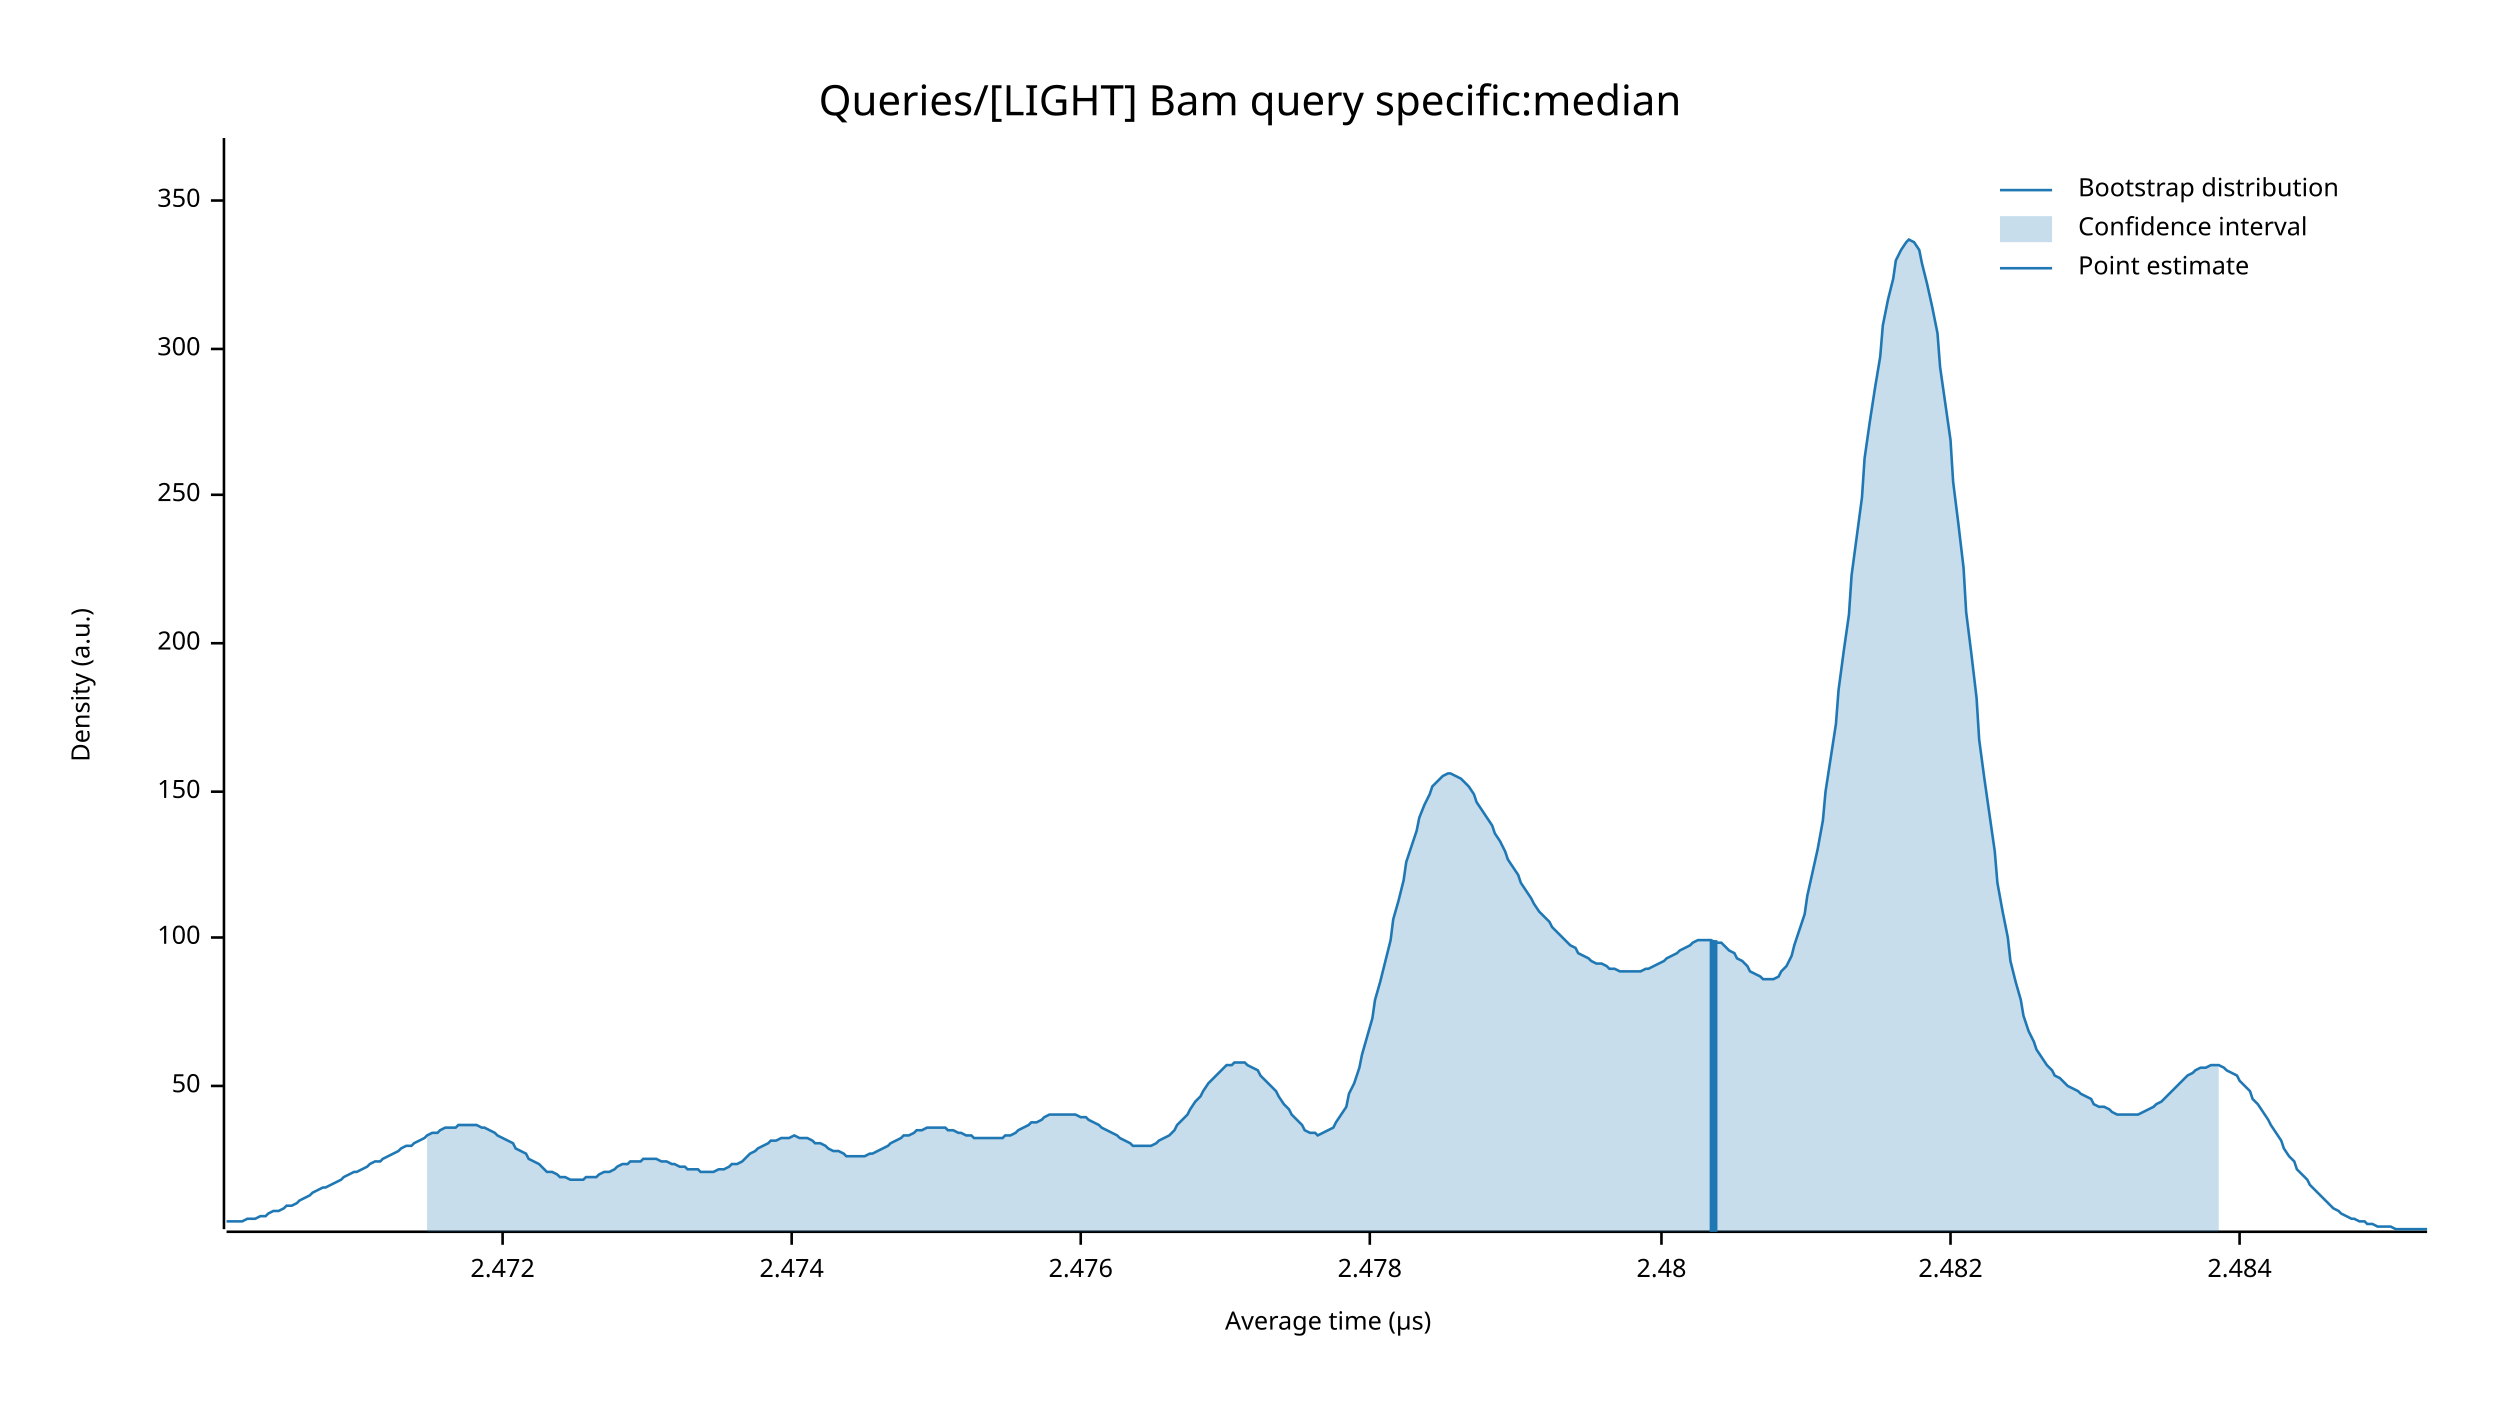
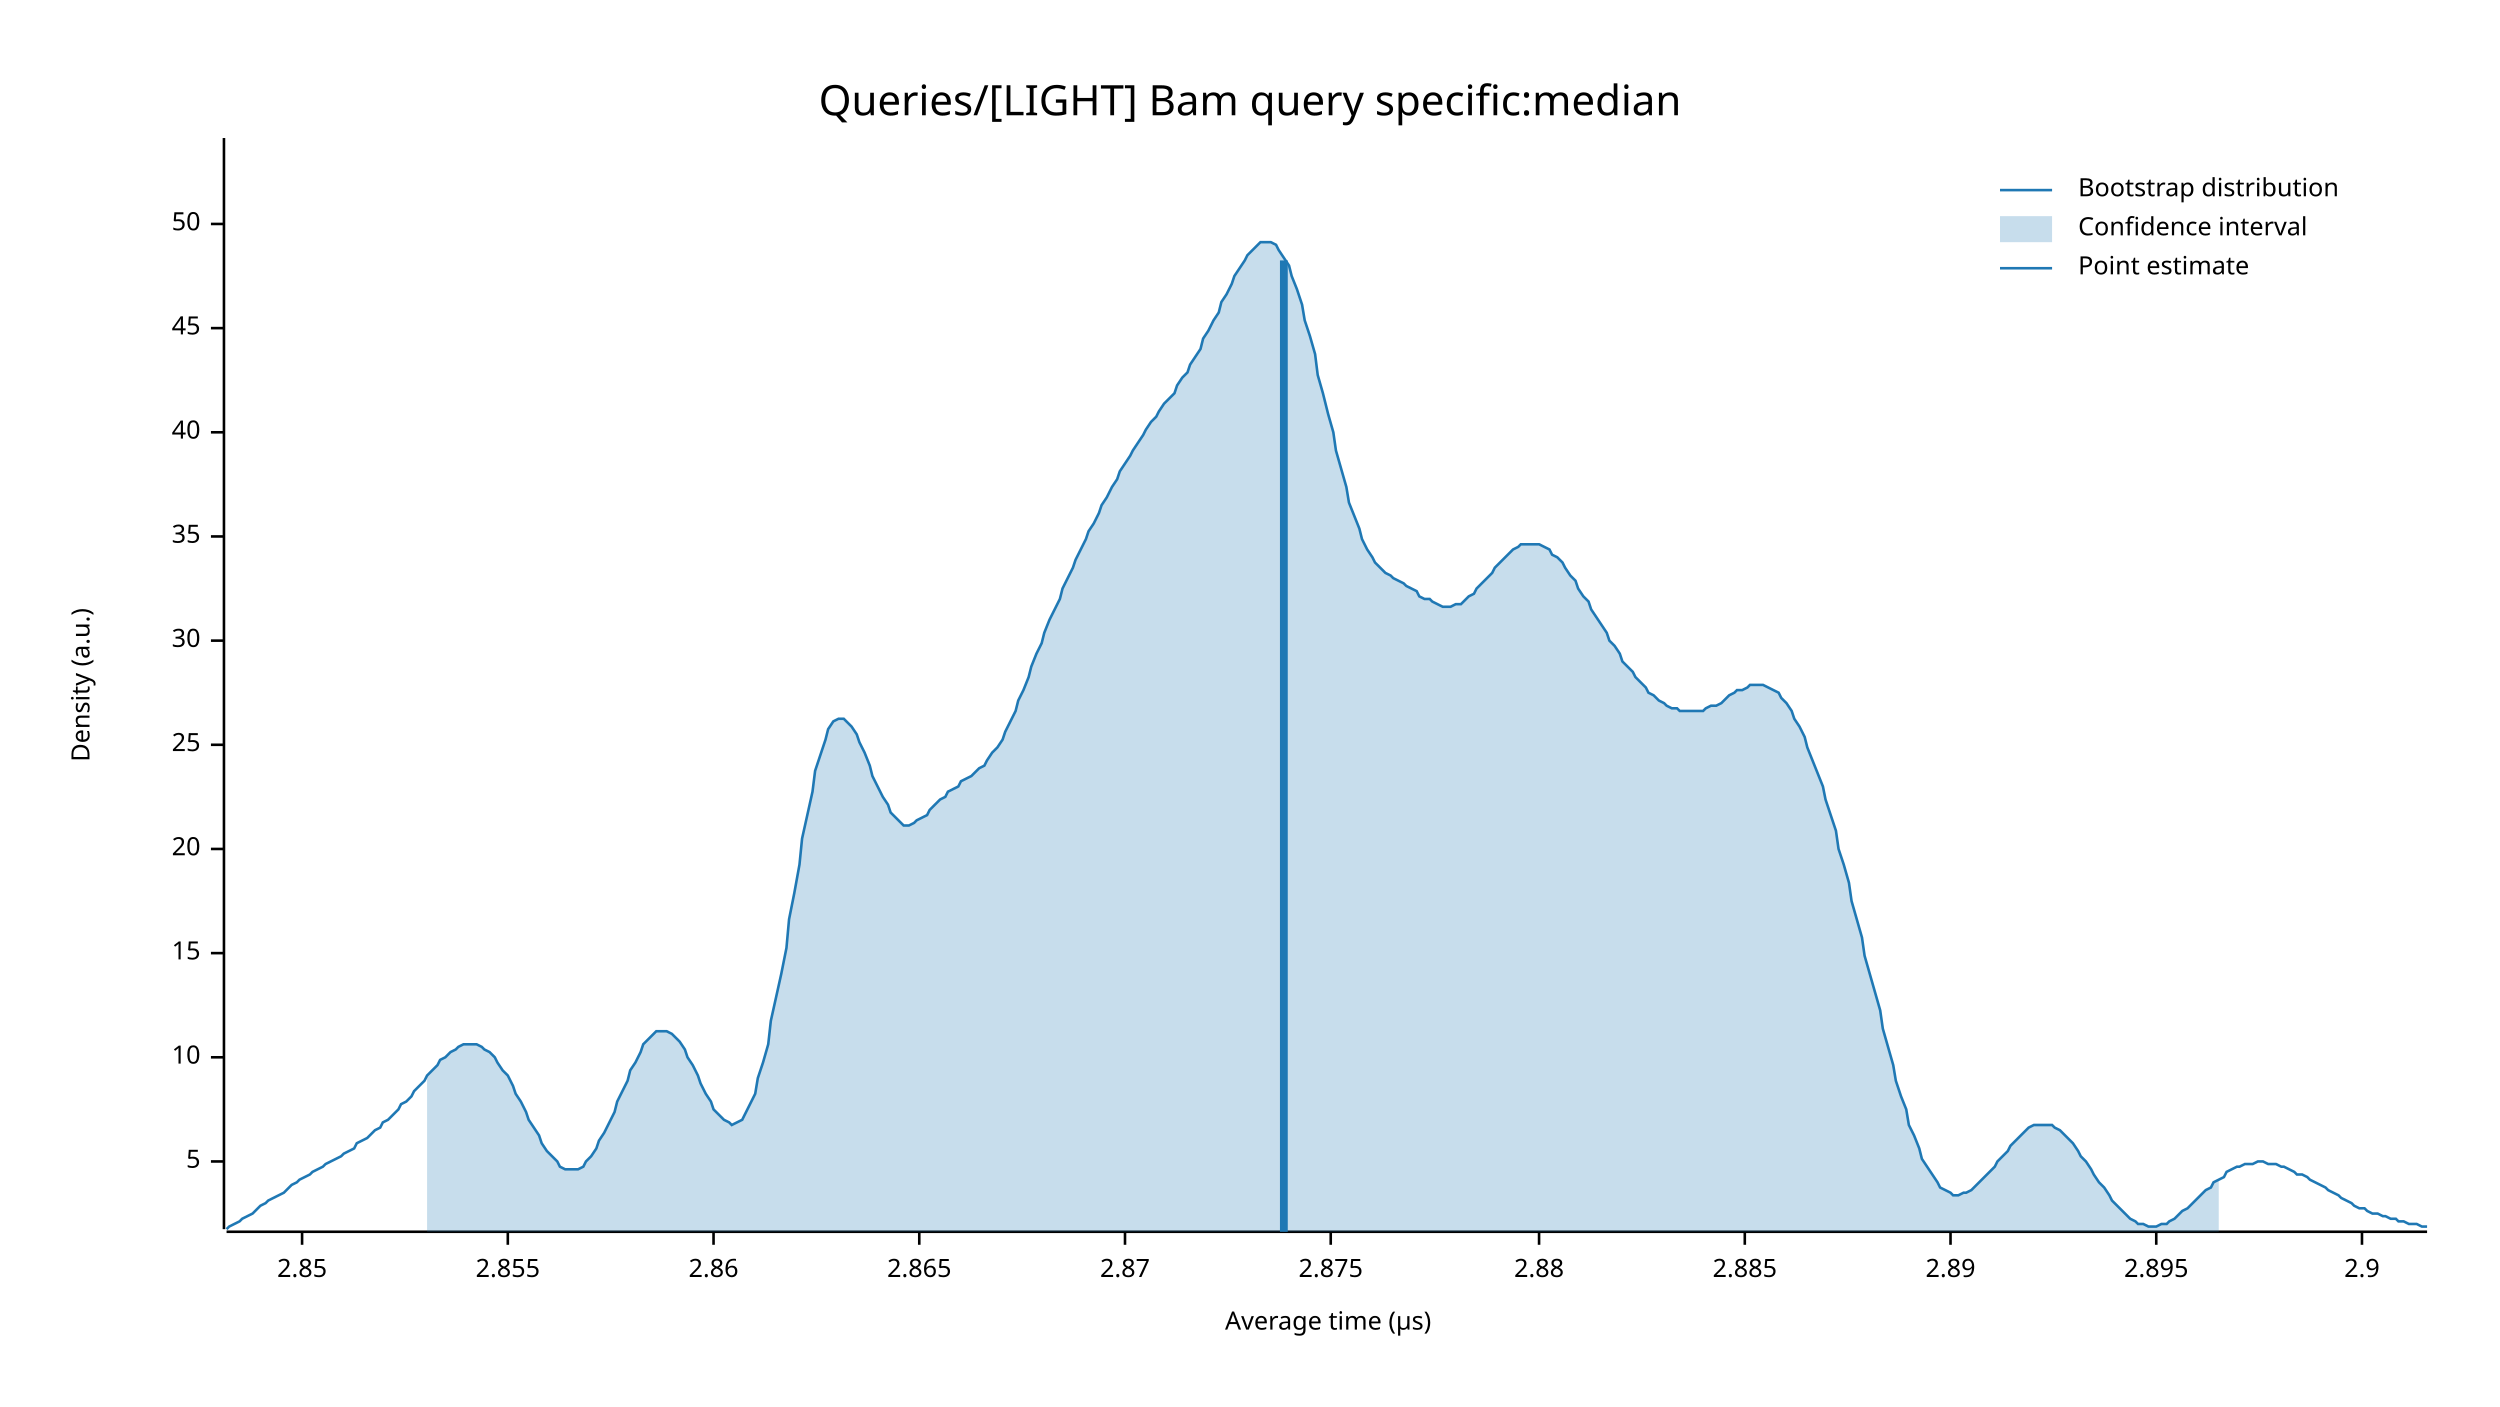
<svg xmlns="http://www.w3.org/2000/svg" width="960" height="540" viewBox="0 0 960 540">
  <text x="480" y="32" dy="0.76em" text-anchor="middle" font-family="sans-serif" font-size="16.129" opacity="1" fill="#000000">
Queries/[LIGHT] Bam query specific:median
</text>
  <text x="27" y="263" dy="0.76em" text-anchor="middle" font-family="sans-serif" font-size="9.677" opacity="1" fill="#000000" transform="rotate(270, 27, 263)">
Density (a.u.)
</text>
  <text x="510" y="513" dy="-0.5ex" text-anchor="middle" font-family="sans-serif" font-size="9.677" opacity="1" fill="#000000">
Average time (µs)
</text>
  <polyline fill="none" opacity="1" stroke="#000000" stroke-width="1" points="86,53 86,472 " />
-   <text x="77" y="417" dy="0.5ex" text-anchor="end" font-family="sans-serif" font-size="9.677" opacity="1" fill="#000000">
+   <text x="77" y="446" dy="0.5ex" text-anchor="end" font-family="sans-serif" font-size="9.677" opacity="1" fill="#000000">
+ 5
+ </text>
+   <polyline fill="none" opacity="1" stroke="#000000" stroke-width="1" points="81,446 86,446 " />
+   <text x="77" y="406" dy="0.5ex" text-anchor="end" font-family="sans-serif" font-size="9.677" opacity="1" fill="#000000">
+ 10
+ </text>
+   <polyline fill="none" opacity="1" stroke="#000000" stroke-width="1" points="81,406 86,406 " />
+   <text x="77" y="366" dy="0.5ex" text-anchor="end" font-family="sans-serif" font-size="9.677" opacity="1" fill="#000000">
+ 15
+ </text>
+   <polyline fill="none" opacity="1" stroke="#000000" stroke-width="1" points="81,366 86,366 " />
+   <text x="77" y="326" dy="0.5ex" text-anchor="end" font-family="sans-serif" font-size="9.677" opacity="1" fill="#000000">
+ 20
+ </text>
+   <polyline fill="none" opacity="1" stroke="#000000" stroke-width="1" points="81,326 86,326 " />
+   <text x="77" y="286" dy="0.5ex" text-anchor="end" font-family="sans-serif" font-size="9.677" opacity="1" fill="#000000">
+ 25
+ </text>
+   <polyline fill="none" opacity="1" stroke="#000000" stroke-width="1" points="81,286 86,286 " />
+   <text x="77" y="246" dy="0.5ex" text-anchor="end" font-family="sans-serif" font-size="9.677" opacity="1" fill="#000000">
+ 30
+ </text>
+   <polyline fill="none" opacity="1" stroke="#000000" stroke-width="1" points="81,246 86,246 " />
+   <text x="77" y="206" dy="0.5ex" text-anchor="end" font-family="sans-serif" font-size="9.677" opacity="1" fill="#000000">
+ 35
+ </text>
+   <polyline fill="none" opacity="1" stroke="#000000" stroke-width="1" points="81,206 86,206 " />
+   <text x="77" y="166" dy="0.5ex" text-anchor="end" font-family="sans-serif" font-size="9.677" opacity="1" fill="#000000">
+ 40
+ </text>
+   <polyline fill="none" opacity="1" stroke="#000000" stroke-width="1" points="81,166 86,166 " />
+   <text x="77" y="126" dy="0.5ex" text-anchor="end" font-family="sans-serif" font-size="9.677" opacity="1" fill="#000000">
+ 45
+ </text>
+   <polyline fill="none" opacity="1" stroke="#000000" stroke-width="1" points="81,126 86,126 " />
+   <text x="77" y="86" dy="0.5ex" text-anchor="end" font-family="sans-serif" font-size="9.677" opacity="1" fill="#000000">
50
</text>
-   <polyline fill="none" opacity="1" stroke="#000000" stroke-width="1" points="81,417 86,417 " />
-   <text x="77" y="360" dy="0.5ex" text-anchor="end" font-family="sans-serif" font-size="9.677" opacity="1" fill="#000000">
- 100
+   <polyline fill="none" opacity="1" stroke="#000000" stroke-width="1" points="81,86 86,86 " />
+   <polyline fill="none" opacity="1" stroke="#000000" stroke-width="1" points="87,473 932,473 " />
+   <text x="116" y="483" dy="0.76em" text-anchor="middle" font-family="sans-serif" font-size="9.677" opacity="1" fill="#000000">
+ 2.85
</text>
-   <polyline fill="none" opacity="1" stroke="#000000" stroke-width="1" points="81,360 86,360 " />
-   <text x="77" y="304" dy="0.5ex" text-anchor="end" font-family="sans-serif" font-size="9.677" opacity="1" fill="#000000">
- 150
+   <polyline fill="none" opacity="1" stroke="#000000" stroke-width="1" points="116,473 116,478 " />
+   <text x="195" y="483" dy="0.76em" text-anchor="middle" font-family="sans-serif" font-size="9.677" opacity="1" fill="#000000">
+ 2.855
</text>
-   <polyline fill="none" opacity="1" stroke="#000000" stroke-width="1" points="81,304 86,304 " />
-   <text x="77" y="247" dy="0.5ex" text-anchor="end" font-family="sans-serif" font-size="9.677" opacity="1" fill="#000000">
- 200
+   <polyline fill="none" opacity="1" stroke="#000000" stroke-width="1" points="195,473 195,478 " />
+   <text x="274" y="483" dy="0.76em" text-anchor="middle" font-family="sans-serif" font-size="9.677" opacity="1" fill="#000000">
+ 2.86
</text>
-   <polyline fill="none" opacity="1" stroke="#000000" stroke-width="1" points="81,247 86,247 " />
-   <text x="77" y="190" dy="0.5ex" text-anchor="end" font-family="sans-serif" font-size="9.677" opacity="1" fill="#000000">
- 250
+   <polyline fill="none" opacity="1" stroke="#000000" stroke-width="1" points="274,473 274,478 " />
+   <text x="353" y="483" dy="0.76em" text-anchor="middle" font-family="sans-serif" font-size="9.677" opacity="1" fill="#000000">
+ 2.865
</text>
-   <polyline fill="none" opacity="1" stroke="#000000" stroke-width="1" points="81,190 86,190 " />
-   <text x="77" y="134" dy="0.5ex" text-anchor="end" font-family="sans-serif" font-size="9.677" opacity="1" fill="#000000">
- 300
+   <polyline fill="none" opacity="1" stroke="#000000" stroke-width="1" points="353,473 353,478 " />
+   <text x="432" y="483" dy="0.76em" text-anchor="middle" font-family="sans-serif" font-size="9.677" opacity="1" fill="#000000">
+ 2.87
</text>
-   <polyline fill="none" opacity="1" stroke="#000000" stroke-width="1" points="81,134 86,134 " />
-   <text x="77" y="77" dy="0.5ex" text-anchor="end" font-family="sans-serif" font-size="9.677" opacity="1" fill="#000000">
- 350
+   <polyline fill="none" opacity="1" stroke="#000000" stroke-width="1" points="432,473 432,478 " />
+   <text x="511" y="483" dy="0.76em" text-anchor="middle" font-family="sans-serif" font-size="9.677" opacity="1" fill="#000000">
+ 2.875
</text>
-   <polyline fill="none" opacity="1" stroke="#000000" stroke-width="1" points="81,77 86,77 " />
-   <polyline fill="none" opacity="1" stroke="#000000" stroke-width="1" points="87,473 932,473 " />
-   <text x="193" y="483" dy="0.76em" text-anchor="middle" font-family="sans-serif" font-size="9.677" opacity="1" fill="#000000">
- 2.472
+   <polyline fill="none" opacity="1" stroke="#000000" stroke-width="1" points="511,473 511,478 " />
+   <text x="591" y="483" dy="0.76em" text-anchor="middle" font-family="sans-serif" font-size="9.677" opacity="1" fill="#000000">
+ 2.88
</text>
-   <polyline fill="none" opacity="1" stroke="#000000" stroke-width="1" points="193,473 193,478 " />
-   <text x="304" y="483" dy="0.76em" text-anchor="middle" font-family="sans-serif" font-size="9.677" opacity="1" fill="#000000">
- 2.474
+   <polyline fill="none" opacity="1" stroke="#000000" stroke-width="1" points="591,473 591,478 " />
+   <text x="670" y="483" dy="0.76em" text-anchor="middle" font-family="sans-serif" font-size="9.677" opacity="1" fill="#000000">
+ 2.885
</text>
-   <polyline fill="none" opacity="1" stroke="#000000" stroke-width="1" points="304,473 304,478 " />
-   <text x="415" y="483" dy="0.76em" text-anchor="middle" font-family="sans-serif" font-size="9.677" opacity="1" fill="#000000">
- 2.476
- </text>
-   <polyline fill="none" opacity="1" stroke="#000000" stroke-width="1" points="415,473 415,478 " />
-   <text x="526" y="483" dy="0.76em" text-anchor="middle" font-family="sans-serif" font-size="9.677" opacity="1" fill="#000000">
- 2.478
- </text>
-   <polyline fill="none" opacity="1" stroke="#000000" stroke-width="1" points="526,473 526,478 " />
-   <text x="638" y="483" dy="0.76em" text-anchor="middle" font-family="sans-serif" font-size="9.677" opacity="1" fill="#000000">
- 2.48
- </text>
-   <polyline fill="none" opacity="1" stroke="#000000" stroke-width="1" points="638,473 638,478 " />
+   <polyline fill="none" opacity="1" stroke="#000000" stroke-width="1" points="670,473 670,478 " />
  <text x="749" y="483" dy="0.76em" text-anchor="middle" font-family="sans-serif" font-size="9.677" opacity="1" fill="#000000">
- 2.482
+ 2.89
</text>
  <polyline fill="none" opacity="1" stroke="#000000" stroke-width="1" points="749,473 749,478 " />
-   <text x="860" y="483" dy="0.76em" text-anchor="middle" font-family="sans-serif" font-size="9.677" opacity="1" fill="#000000">
- 2.484
+   <text x="828" y="483" dy="0.76em" text-anchor="middle" font-family="sans-serif" font-size="9.677" opacity="1" fill="#000000">
+ 2.895
</text>
-   <polyline fill="none" opacity="1" stroke="#000000" stroke-width="1" points="860,473 860,478 " />
-   <polyline fill="none" opacity="1" stroke="#1F78B4" stroke-width="1" points="87,469 88,469 90,469 92,469 93,469 95,468 97,468 98,468 100,467 102,467 103,466 105,465 107,465 109,464 110,463 112,463 114,462 115,461 117,460 119,459 120,458 122,457 124,456 125,456 127,455 129,454 131,453 132,452 134,451 136,450 137,450 139,449 141,448 142,447 144,446 146,446 147,445 149,444 151,443 153,442 154,441 156,440 158,440 159,439 161,438 163,437 164,436 166,435 168,435 169,434 171,433 173,433 175,433 176,432 178,432 180,432 181,432 183,432 185,433 186,433 188,434 190,435 191,436 193,437 195,438 197,439 198,441 200,442 202,443 203,445 205,446 207,447 208,448 210,450 212,450 214,451 215,452 217,452 219,453 220,453 222,453 224,453 225,452 227,452 229,452 230,451 232,450 234,450 236,449 237,448 239,447 241,447 242,446 244,446 246,446 247,445 249,445 251,445 252,445 254,446 256,446 258,447 259,447 261,448 263,448 264,449 266,449 268,449 269,450 271,450 273,450 274,450 276,449 278,449 280,448 281,447 283,447 285,446 286,445 288,443 290,442 291,441 293,440 295,439 296,438 298,438 300,437 302,437 303,437 305,436 307,437 308,437 310,437 312,438 313,439 315,439 317,440 318,441 320,442 322,442 324,443 325,444 327,444 329,444 330,444 332,444 334,443 335,443 337,442 339,441 341,440 342,439 344,438 346,437 347,436 349,436 351,435 352,434 354,434 356,433 357,433 359,433 361,433 363,433 364,434 366,434 368,435 369,435 371,436 373,436 374,437 376,437 378,437 379,437 381,437 383,437 385,437 386,436 388,436 390,435 391,434 393,433 395,432 396,431 398,431 400,430 401,429 403,428 405,428 407,428 408,428 410,428 412,428 413,428 415,429 417,429 418,430 420,431 422,432 423,433 425,434 427,435 429,436 430,437 432,438 434,439 435,440 437,440 439,440 440,440 442,440 444,439 445,438 447,437 449,436 451,434 452,432 454,430 456,428 457,426 459,423 461,421 462,419 464,416 466,414 468,412 469,411 471,409 473,409 474,408 476,408 478,408 479,409 481,410 483,411 484,413 486,415 488,417 490,419 491,421 493,424 495,426 496,428 498,430 500,432 501,434 503,435 505,435 506,436 508,435 510,434 512,433 513,431 515,428 517,425 518,420 520,416 522,410 523,405 525,398 527,391 528,384 530,377 532,369 534,361 535,353 537,346 539,338 540,331 542,325 544,319 545,314 547,309 549,305 550,302 552,300 554,298 556,297 557,297 559,298 561,299 562,300 564,302 566,305 567,308 569,311 571,314 573,317 574,320 576,323 578,327 579,330 581,333 583,336 584,339 586,342 588,345 589,347 591,350 593,352 595,354 596,356 598,358 600,360 601,361 603,363 605,364 606,366 608,367 610,368 611,369 613,370 615,370 617,371 618,372 620,372 622,373 623,373 625,373 627,373 628,373 630,373 632,372 633,372 635,371 637,370 639,369 640,368 642,367 644,366 645,365 647,364 649,363 650,362 652,361 654,361 655,361 657,361 659,362 661,362 662,363 664,365 666,366 667,368 669,369 671,371 672,373 674,374 676,375 677,376 679,376 681,376 683,375 684,373 686,371 688,367 689,363 691,357 693,351 694,344 696,335 698,326 700,315 701,304 703,291 705,278 706,265 708,250 710,236 711,221 713,206 715,191 716,176 718,162 720,149 722,137 723,125 725,115 727,107 728,100 730,96 732,93 733,92 735,93 737,96 738,101 740,109 742,118 744,128 745,141 747,155 749,169 750,185 752,201 754,218 755,235 757,251 759,268 760,284 762,299 764,313 766,327 767,339 769,350 771,360 772,369 774,377 776,384 777,390 779,396 781,400 782,403 784,406 786,409 788,411 789,413 791,414 793,416 794,417 796,418 798,419 799,420 801,421 803,422 804,424 806,425 808,425 810,426 811,427 813,428 815,428 816,428 818,428 820,428 821,428 823,427 825,426 827,425 828,424 830,423 832,421 833,420 835,418 837,416 838,415 840,413 842,412 843,411 845,410 847,410 849,409 850,409 852,409 854,410 855,411 857,412 859,413 860,415 862,417 864,419 865,422 867,424 869,427 871,430 872,432 874,435 876,438 877,441 879,444 881,446 882,449 884,451 886,453 887,455 889,457 891,459 893,461 894,462 896,464 898,465 899,466 901,467 903,468 904,468 906,469 908,469 909,470 911,470 913,471 915,471 916,471 918,471 920,472 921,472 923,472 925,472 926,472 928,472 930,472 932,472 " />
-   <polygon opacity="0.25" fill="#1F78B4" points="164,436 166,435 168,435 169,434 171,433 173,433 175,433 176,432 178,432 180,432 181,432 183,432 185,433 186,433 188,434 190,435 191,436 193,437 195,438 197,439 198,441 200,442 202,443 203,445 205,446 207,447 208,448 210,450 212,450 214,451 215,452 217,452 219,453 220,453 222,453 224,453 225,452 227,452 229,452 230,451 232,450 234,450 236,449 237,448 239,447 241,447 242,446 244,446 246,446 247,445 249,445 251,445 252,445 254,446 256,446 258,447 259,447 261,448 263,448 264,449 266,449 268,449 269,450 271,450 273,450 274,450 276,449 278,449 280,448 281,447 283,447 285,446 286,445 288,443 290,442 291,441 293,440 295,439 296,438 298,438 300,437 302,437 303,437 305,436 307,437 308,437 310,437 312,438 313,439 315,439 317,440 318,441 320,442 322,442 324,443 325,444 327,444 329,444 330,444 332,444 334,443 335,443 337,442 339,441 341,440 342,439 344,438 346,437 347,436 349,436 351,435 352,434 354,434 356,433 357,433 359,433 361,433 363,433 364,434 366,434 368,435 369,435 371,436 373,436 374,437 376,437 378,437 379,437 381,437 383,437 385,437 386,436 388,436 390,435 391,434 393,433 395,432 396,431 398,431 400,430 401,429 403,428 405,428 407,428 408,428 410,428 412,428 413,428 415,429 417,429 418,430 420,431 422,432 423,433 425,434 427,435 429,436 430,437 432,438 434,439 435,440 437,440 439,440 440,440 442,440 444,439 445,438 447,437 449,436 451,434 452,432 454,430 456,428 457,426 459,423 461,421 462,419 464,416 466,414 468,412 469,411 471,409 473,409 474,408 476,408 478,408 479,409 481,410 483,411 484,413 486,415 488,417 490,419 491,421 493,424 495,426 496,428 498,430 500,432 501,434 503,435 505,435 506,436 508,435 510,434 512,433 513,431 515,428 517,425 518,420 520,416 522,410 523,405 525,398 527,391 528,384 530,377 532,369 534,361 535,353 537,346 539,338 540,331 542,325 544,319 545,314 547,309 549,305 550,302 552,300 554,298 556,297 557,297 559,298 561,299 562,300 564,302 566,305 567,308 569,311 571,314 573,317 574,320 576,323 578,327 579,330 581,333 583,336 584,339 586,342 588,345 589,347 591,350 593,352 595,354 596,356 598,358 600,360 601,361 603,363 605,364 606,366 608,367 610,368 611,369 613,370 615,370 617,371 618,372 620,372 622,373 623,373 625,373 627,373 628,373 630,373 632,372 633,372 635,371 637,370 639,369 640,368 642,367 644,366 645,365 647,364 649,363 650,362 652,361 654,361 655,361 657,361 659,362 661,362 662,363 664,365 666,366 667,368 669,369 671,371 672,373 674,374 676,375 677,376 679,376 681,376 683,375 684,373 686,371 688,367 689,363 691,357 693,351 694,344 696,335 698,326 700,315 701,304 703,291 705,278 706,265 708,250 710,236 711,221 713,206 715,191 716,176 718,162 720,149 722,137 723,125 725,115 727,107 728,100 730,96 732,93 733,92 735,93 737,96 738,101 740,109 742,118 744,128 745,141 747,155 749,169 750,185 752,201 754,218 755,235 757,251 759,268 760,284 762,299 764,313 766,327 767,339 769,350 771,360 772,369 774,377 776,384 777,390 779,396 781,400 782,403 784,406 786,409 788,411 789,413 791,414 793,416 794,417 796,418 798,419 799,420 801,421 803,422 804,424 806,425 808,425 810,426 811,427 813,428 815,428 816,428 818,428 820,428 821,428 823,427 825,426 827,425 828,424 830,423 832,421 833,420 835,418 837,416 838,415 840,413 842,412 843,411 845,410 847,410 849,409 850,409 852,409 852,473 164,473 " />
-   <polyline fill="none" opacity="1" stroke="#1F78B4" stroke-width="3" points="658,473 658,361 " />
+   <polyline fill="none" opacity="1" stroke="#000000" stroke-width="1" points="828,473 828,478 " />
+   <text x="907" y="483" dy="0.76em" text-anchor="middle" font-family="sans-serif" font-size="9.677" opacity="1" fill="#000000">
+ 2.9
+ </text>
+   <polyline fill="none" opacity="1" stroke="#000000" stroke-width="1" points="907,473 907,478 " />
+   <polyline fill="none" opacity="1" stroke="#1F78B4" stroke-width="1" points="87,472 88,471 90,470 92,469 93,468 95,467 97,466 98,465 100,463 102,462 103,461 105,460 107,459 109,458 110,457 112,455 114,454 115,453 117,452 119,451 120,450 122,449 124,448 125,447 127,446 129,445 131,444 132,443 134,442 136,441 137,439 139,438 141,437 142,436 144,434 146,433 147,431 149,430 151,428 153,426 154,424 156,423 158,421 159,419 161,417 163,415 164,413 166,411 168,409 169,407 171,406 173,404 175,403 176,402 178,401 180,401 181,401 183,401 185,402 186,403 188,404 190,406 191,408 193,411 195,413 197,417 198,420 200,423 202,427 203,430 205,433 207,436 208,439 210,442 212,444 214,446 215,448 217,449 219,449 220,449 222,449 224,448 225,446 227,444 229,441 230,438 232,435 234,431 236,427 237,423 239,419 241,415 242,411 244,408 246,404 247,401 249,399 251,397 252,396 254,396 256,396 258,397 259,398 261,400 263,403 264,406 266,409 268,413 269,416 271,420 273,423 274,426 276,428 278,430 280,431 281,432 283,431 285,430 286,428 288,424 290,420 291,414 293,408 295,401 296,392 298,383 300,374 302,364 303,353 305,343 307,332 308,322 310,313 312,304 313,296 315,290 317,284 318,280 320,277 322,276 324,276 325,277 327,279 329,282 330,285 332,289 334,294 335,298 337,302 339,306 341,309 342,312 344,314 346,316 347,317 349,317 351,316 352,315 354,314 356,313 357,311 359,309 361,307 363,306 364,304 366,303 368,302 369,300 371,299 373,298 374,297 376,295 378,294 379,292 381,289 383,287 385,284 386,281 388,277 390,273 391,269 393,265 395,260 396,256 398,251 400,247 401,243 403,238 405,234 407,230 408,226 410,222 412,218 413,215 415,211 417,207 418,204 420,201 422,197 423,194 425,191 427,187 429,184 430,181 432,178 434,175 435,173 437,170 439,167 440,165 442,162 444,160 445,158 447,155 449,153 451,151 452,148 454,145 456,143 457,140 459,137 461,134 462,130 464,127 466,123 468,120 469,116 471,113 473,109 474,106 476,103 478,100 479,98 481,96 483,94 484,93 486,93 488,93 490,94 491,96 493,99 495,102 496,106 498,111 500,117 501,123 503,129 505,136 506,144 508,151 510,159 512,166 513,173 515,180 517,187 518,193 520,198 522,203 523,207 525,211 527,214 528,216 530,218 532,220 534,221 535,222 537,223 539,224 540,225 542,226 544,227 545,229 547,230 549,230 550,231 552,232 554,233 556,233 557,233 559,232 561,232 562,231 564,229 566,228 567,226 569,224 571,222 573,220 574,218 576,216 578,214 579,213 581,211 583,210 584,209 586,209 588,209 589,209 591,209 593,210 595,211 596,213 598,214 600,216 601,218 603,221 605,223 606,226 608,229 610,231 611,234 613,237 615,240 617,243 618,246 620,248 622,251 623,254 625,256 627,258 628,260 630,262 632,264 633,266 635,267 637,269 639,270 640,271 642,272 644,272 645,273 647,273 649,273 650,273 652,273 654,273 655,272 657,271 659,271 661,270 662,269 664,267 666,266 667,265 669,265 671,264 672,263 674,263 676,263 677,263 679,264 681,265 683,266 684,268 686,270 688,273 689,276 691,279 693,283 694,287 696,292 698,297 700,302 701,307 703,313 705,319 706,326 708,332 710,339 711,346 713,353 715,360 716,367 718,374 720,381 722,388 723,395 725,402 727,409 728,415 730,421 732,426 733,432 735,436 737,441 738,445 740,448 742,451 744,454 745,456 747,457 749,458 750,459 752,459 754,458 755,458 757,457 759,455 760,454 762,452 764,450 766,448 767,446 769,444 771,442 772,440 774,438 776,436 777,435 779,433 781,432 782,432 784,432 786,432 788,432 789,433 791,434 793,436 794,437 796,439 798,442 799,444 801,446 803,449 804,451 806,454 808,456 810,459 811,461 813,463 815,465 816,466 818,468 820,469 821,470 823,470 825,471 827,471 828,471 830,470 832,470 833,469 835,468 837,466 838,465 840,464 842,462 843,461 845,459 847,457 849,456 850,454 852,453 854,452 855,450 857,449 859,448 860,448 862,447 864,447 865,447 867,446 869,446 871,447 872,447 874,447 876,448 877,448 879,449 881,450 882,451 884,451 886,452 887,453 889,454 891,455 893,456 894,457 896,458 898,459 899,460 901,461 903,462 904,463 906,464 908,464 909,465 911,466 913,466 915,467 916,467 918,468 920,468 921,469 923,469 925,470 926,470 928,470 930,471 932,471 " />
+   <polygon opacity="0.25" fill="#1F78B4" points="164,413 166,411 168,409 169,407 171,406 173,404 175,403 176,402 178,401 180,401 181,401 183,401 185,402 186,403 188,404 190,406 191,408 193,411 195,413 197,417 198,420 200,423 202,427 203,430 205,433 207,436 208,439 210,442 212,444 214,446 215,448 217,449 219,449 220,449 222,449 224,448 225,446 227,444 229,441 230,438 232,435 234,431 236,427 237,423 239,419 241,415 242,411 244,408 246,404 247,401 249,399 251,397 252,396 254,396 256,396 258,397 259,398 261,400 263,403 264,406 266,409 268,413 269,416 271,420 273,423 274,426 276,428 278,430 280,431 281,432 283,431 285,430 286,428 288,424 290,420 291,414 293,408 295,401 296,392 298,383 300,374 302,364 303,353 305,343 307,332 308,322 310,313 312,304 313,296 315,290 317,284 318,280 320,277 322,276 324,276 325,277 327,279 329,282 330,285 332,289 334,294 335,298 337,302 339,306 341,309 342,312 344,314 346,316 347,317 349,317 351,316 352,315 354,314 356,313 357,311 359,309 361,307 363,306 364,304 366,303 368,302 369,300 371,299 373,298 374,297 376,295 378,294 379,292 381,289 383,287 385,284 386,281 388,277 390,273 391,269 393,265 395,260 396,256 398,251 400,247 401,243 403,238 405,234 407,230 408,226 410,222 412,218 413,215 415,211 417,207 418,204 420,201 422,197 423,194 425,191 427,187 429,184 430,181 432,178 434,175 435,173 437,170 439,167 440,165 442,162 444,160 445,158 447,155 449,153 451,151 452,148 454,145 456,143 457,140 459,137 461,134 462,130 464,127 466,123 468,120 469,116 471,113 473,109 474,106 476,103 478,100 479,98 481,96 483,94 484,93 486,93 488,93 490,94 491,96 493,99 495,102 496,106 498,111 500,117 501,123 503,129 505,136 506,144 508,151 510,159 512,166 513,173 515,180 517,187 518,193 520,198 522,203 523,207 525,211 527,214 528,216 530,218 532,220 534,221 535,222 537,223 539,224 540,225 542,226 544,227 545,229 547,230 549,230 550,231 552,232 554,233 556,233 557,233 559,232 561,232 562,231 564,229 566,228 567,226 569,224 571,222 573,220 574,218 576,216 578,214 579,213 581,211 583,210 584,209 586,209 588,209 589,209 591,209 593,210 595,211 596,213 598,214 600,216 601,218 603,221 605,223 606,226 608,229 610,231 611,234 613,237 615,240 617,243 618,246 620,248 622,251 623,254 625,256 627,258 628,260 630,262 632,264 633,266 635,267 637,269 639,270 640,271 642,272 644,272 645,273 647,273 649,273 650,273 652,273 654,273 655,272 657,271 659,271 661,270 662,269 664,267 666,266 667,265 669,265 671,264 672,263 674,263 676,263 677,263 679,264 681,265 683,266 684,268 686,270 688,273 689,276 691,279 693,283 694,287 696,292 698,297 700,302 701,307 703,313 705,319 706,326 708,332 710,339 711,346 713,353 715,360 716,367 718,374 720,381 722,388 723,395 725,402 727,409 728,415 730,421 732,426 733,432 735,436 737,441 738,445 740,448 742,451 744,454 745,456 747,457 749,458 750,459 752,459 754,458 755,458 757,457 759,455 760,454 762,452 764,450 766,448 767,446 769,444 771,442 772,440 774,438 776,436 777,435 779,433 781,432 782,432 784,432 786,432 788,432 789,433 791,434 793,436 794,437 796,439 798,442 799,444 801,446 803,449 804,451 806,454 808,456 810,459 811,461 813,463 815,465 816,466 818,468 820,469 821,470 823,470 825,471 827,471 828,471 830,470 832,470 833,469 835,468 837,466 838,465 840,464 842,462 843,461 845,459 847,457 849,456 850,454 852,453 852,473 164,473 " />
+   <polyline fill="none" opacity="1" stroke="#1F78B4" stroke-width="3" points="493,473 493,100 " />
  <text x="798" y="68" dy="0.76em" text-anchor="start" font-family="sans-serif" font-size="9.677" opacity="1" fill="#000000">
Bootstrap distribution
</text>
  <text x="798" y="83" dy="0.76em" text-anchor="start" font-family="sans-serif" font-size="9.677" opacity="1" fill="#000000">
Confidence interval
</text>
  <text x="798" y="98" dy="0.76em" text-anchor="start" font-family="sans-serif" font-size="9.677" opacity="1" fill="#000000">
Point estimate
</text>
  <polyline fill="none" opacity="1" stroke="#1F78B4" stroke-width="1" points="768,73 788,73 " />
  <rect x="768" y="83" width="20" height="10" opacity="0.25" fill="#1F78B4" stroke="none" />
  <polyline fill="none" opacity="1" stroke="#1F78B4" stroke-width="1" points="768,103 788,103 " />
</svg>
